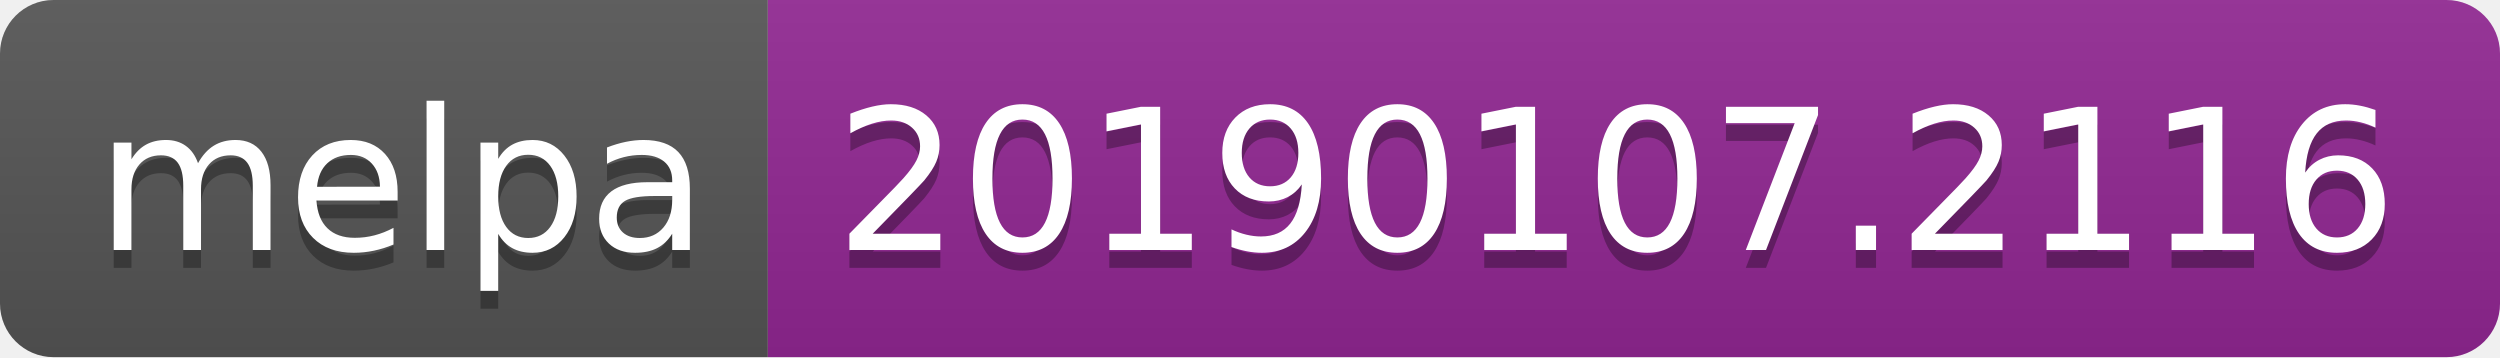
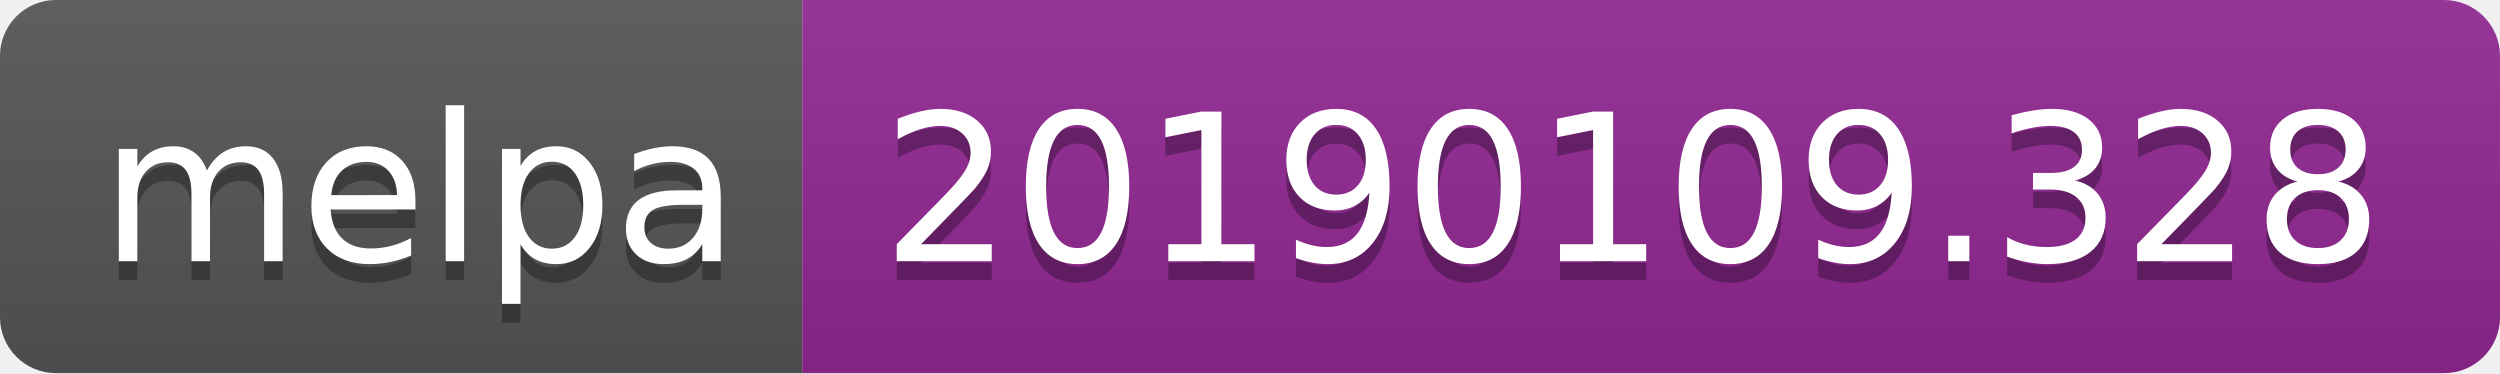
- <svg xmlns="http://www.w3.org/2000/svg" width="140" height="20">
+ <svg xmlns="http://www.w3.org/2000/svg" width="134" height="20">
  <linearGradient id="b" x2="0" y2="100%">
    <stop offset="0" stop-color="#bbb" stop-opacity=".1" />
    <stop offset="1" stop-opacity=".1" />
  </linearGradient>
  <clipPath id="a">
-     <rect width="140" height="20" rx="3" fill="#fff" />
+     <rect width="134" height="20" rx="3" fill="#fff" />
  </clipPath>
  <g clip-path="url(#a)">
    <path fill="#555" d="M0 0h43v20H0z" />
-     <path fill="#922793" d="M43 0h97v20H43z" />
-     <path fill="url(#b)" d="M0 0h140v20H0z" />
+     <path fill="#922793" d="M43 0h91v20H43z" />
+     <path fill="url(#b)" d="M0 0h134v20H0z" />
  </g>
  <g fill="#fff" text-anchor="middle" font-family="DejaVu Sans,Verdana,Geneva,sans-serif" font-size="110">
    <text x="225" y="150" fill="#010101" fill-opacity=".3" transform="scale(.1)" textLength="330">melpa</text>
    <text x="225" y="140" transform="scale(.1)" textLength="330">melpa</text>
-     <text x="905" y="150" fill="#010101" fill-opacity=".3" transform="scale(.1)" textLength="870">20190107.2116</text>
-     <text x="905" y="140" transform="scale(.1)" textLength="870">20190107.2116</text>
+     <text x="875" y="150" fill="#010101" fill-opacity=".3" transform="scale(.1)" textLength="810">20190109.328</text>
+     <text x="875" y="140" transform="scale(.1)" textLength="810">20190109.328</text>
  </g>
</svg>
